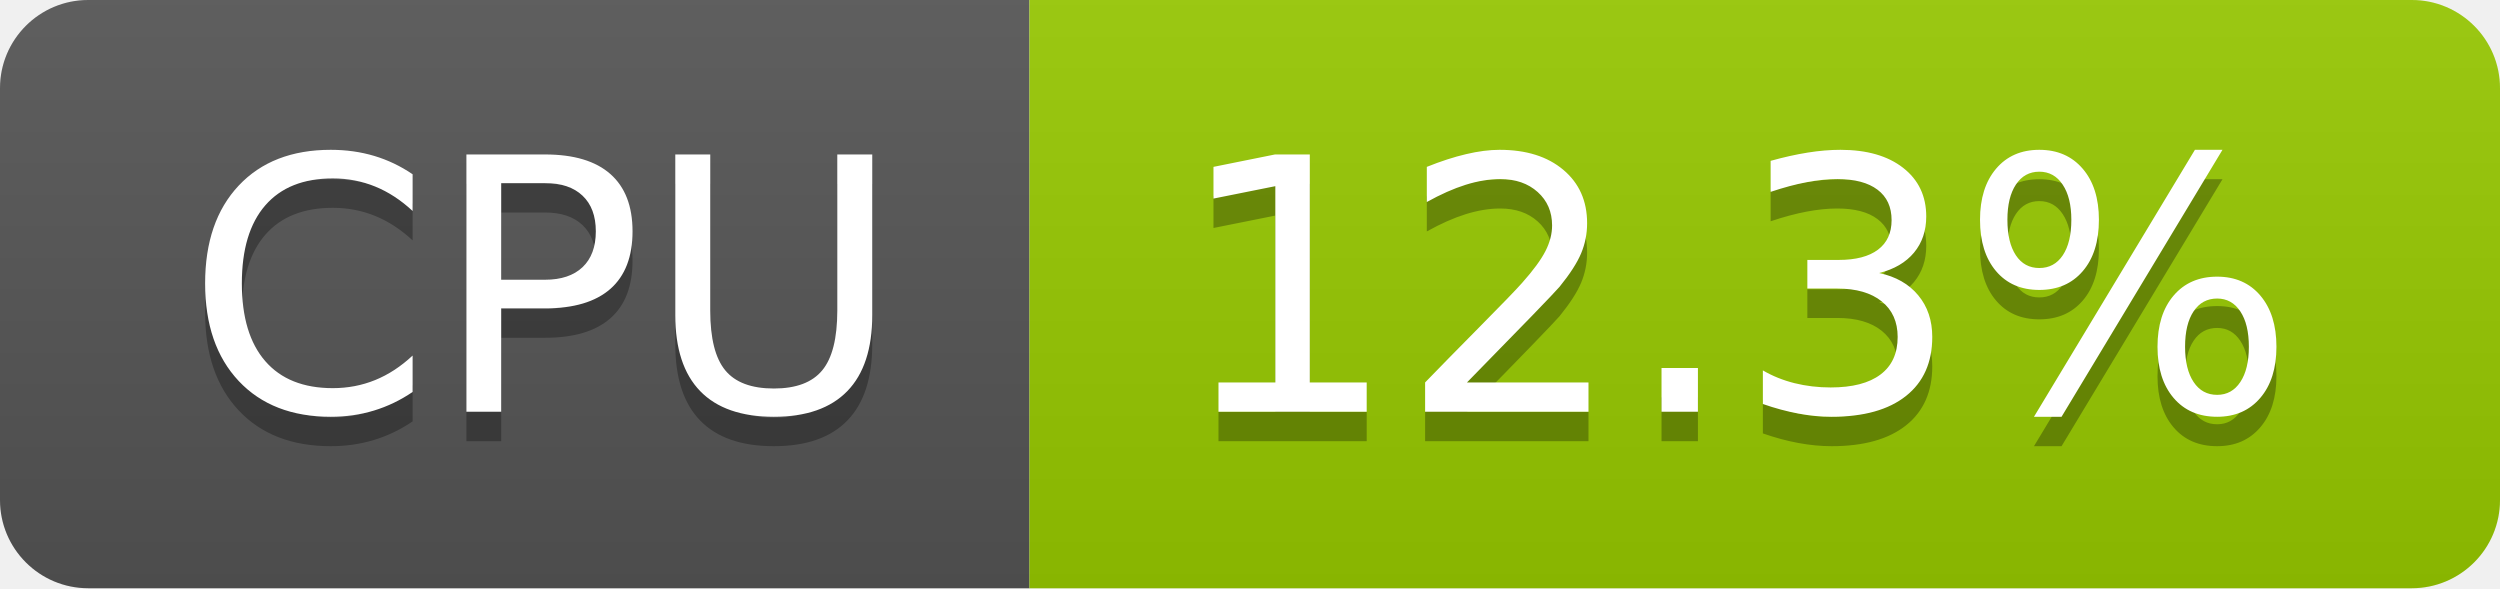
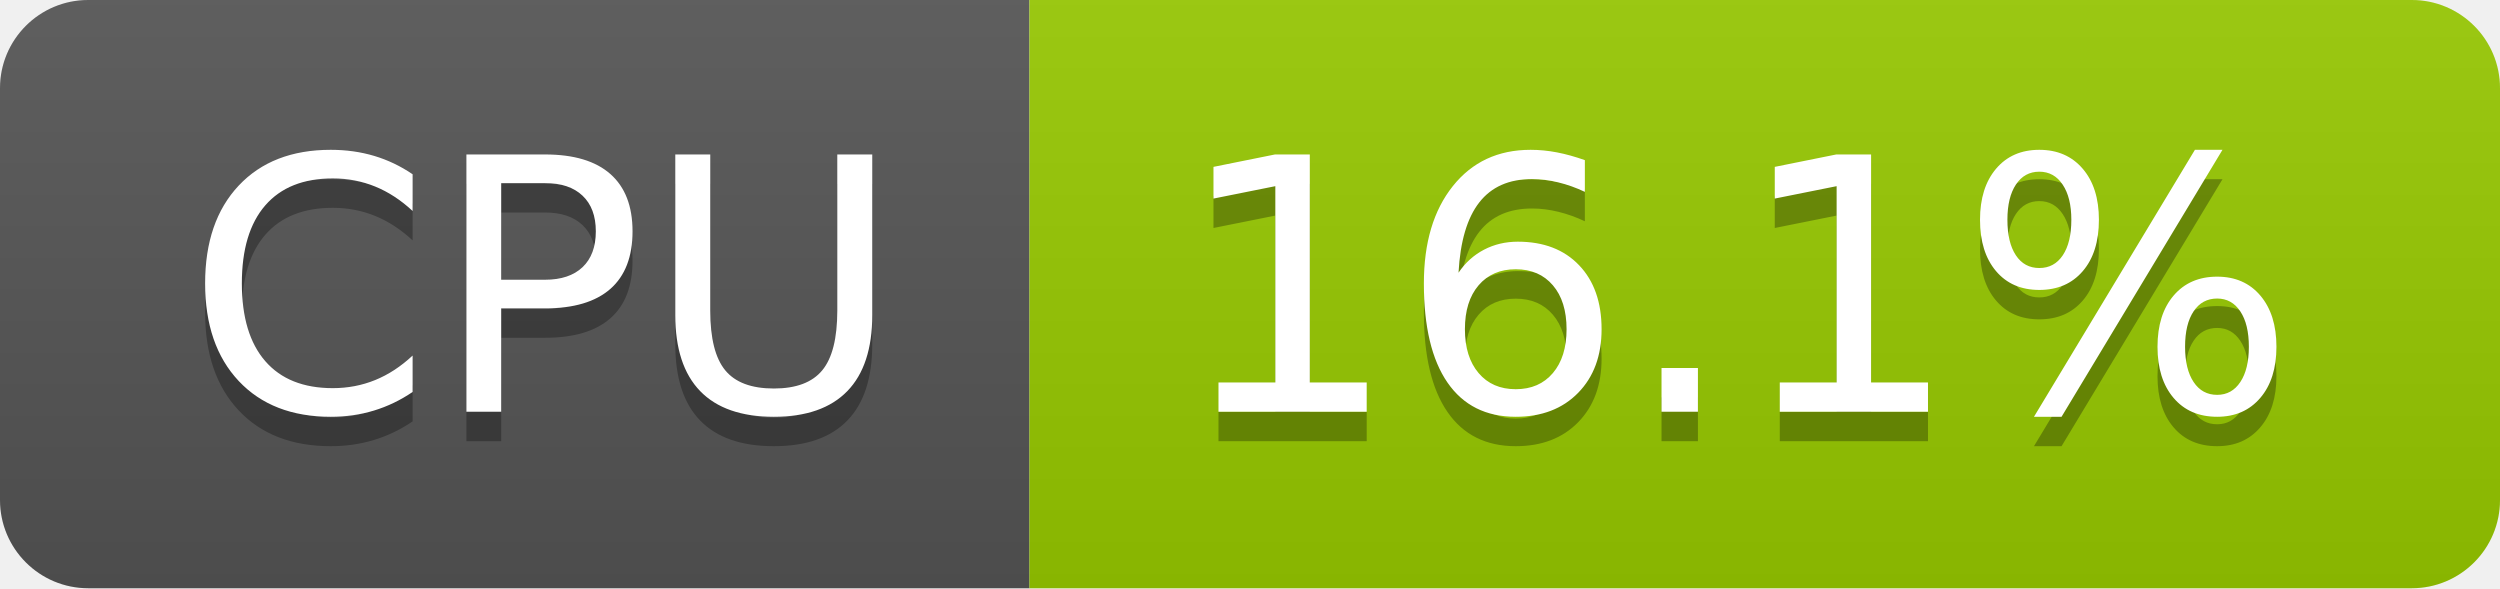
- <svg xmlns="http://www.w3.org/2000/svg" width="85" height="20" role="img" aria-label="CPU: 12.3%">
+ <svg xmlns="http://www.w3.org/2000/svg" width="85" height="20" role="img" aria-label="CPU: 16.1%">
  <linearGradient id="s" x2="0" y2="100%">
    <stop offset="0" stop-color="#bbb" stop-opacity=".1" />
    <stop offset="1" stop-opacity=".1" />
  </linearGradient>
  <clipPath id="r">
    <rect width="85" height="20" rx="3" fill="#fff" />
  </clipPath>
  <g clip-path="url(#r)">
    <rect width="35" height="20" fill="#555" />
    <rect x="35" width="50" height="20" fill="#97ca00" />
    <rect width="85" height="20" fill="url(#s)" />
  </g>
  <g fill="#fff" text-anchor="middle" font-family="Verdana,Geneva,DejaVu Sans,sans-serif" text-rendering="geometricPrecision" font-size="120">
    <text aria-hidden="true" x="185" y="150" fill="#010101" fill-opacity=".3" transform="scale(.1)" textLength="247">CPU</text>
    <text x="185" y="140" transform="scale(.1)" fill="#fff" textLength="247">CPU</text>
-     <text aria-hidden="true" x="590" y="150" fill="#010101" fill-opacity=".3" transform="scale(.1)" textLength="390">12.3%</text>
-     <text x="590" y="140" transform="scale(.1)" fill="#fff" textLength="390">12.3%</text>
+     <text aria-hidden="true" x="590" y="150" fill="#010101" fill-opacity=".3" transform="scale(.1)" textLength="390">16.1%</text>
+     <text x="590" y="140" transform="scale(.1)" fill="#fff" textLength="390">16.1%</text>
  </g>
</svg>
